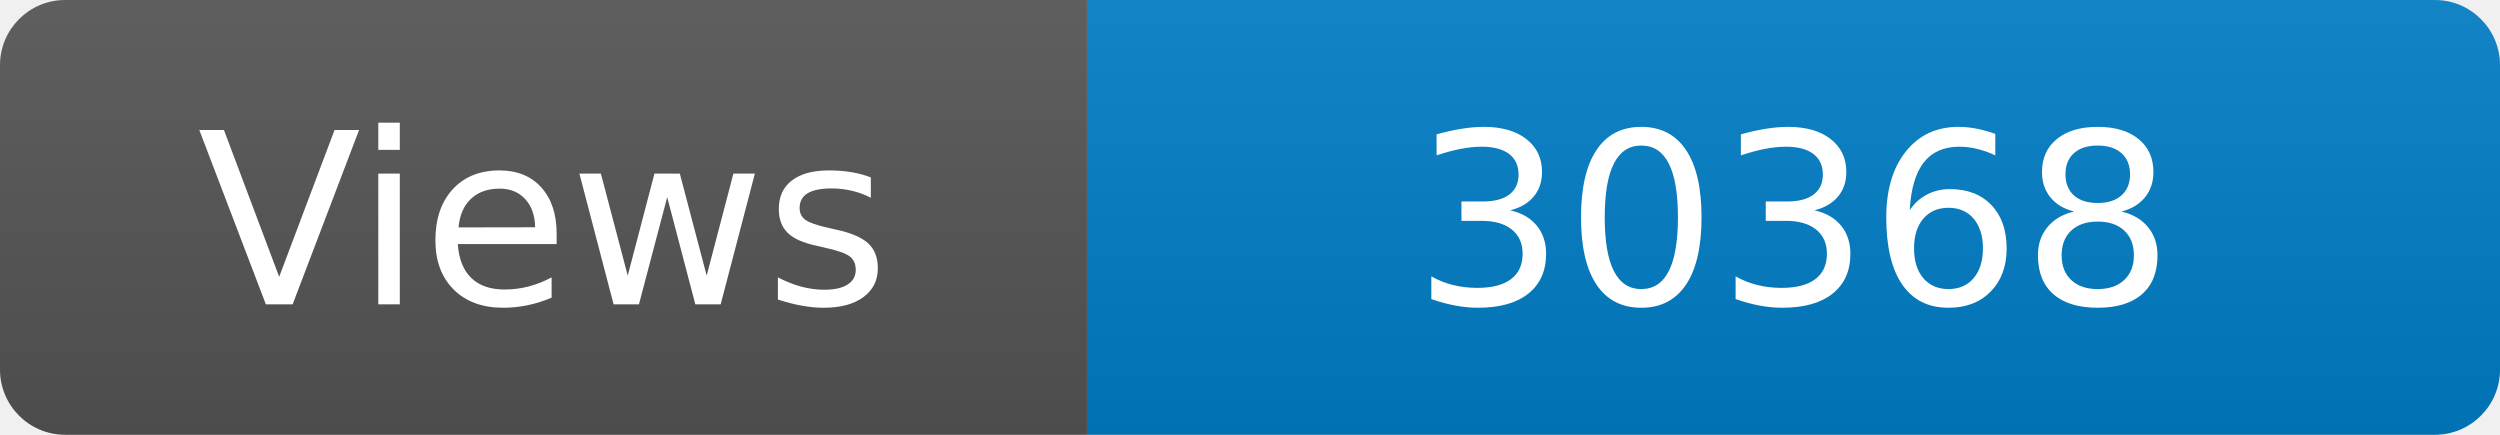
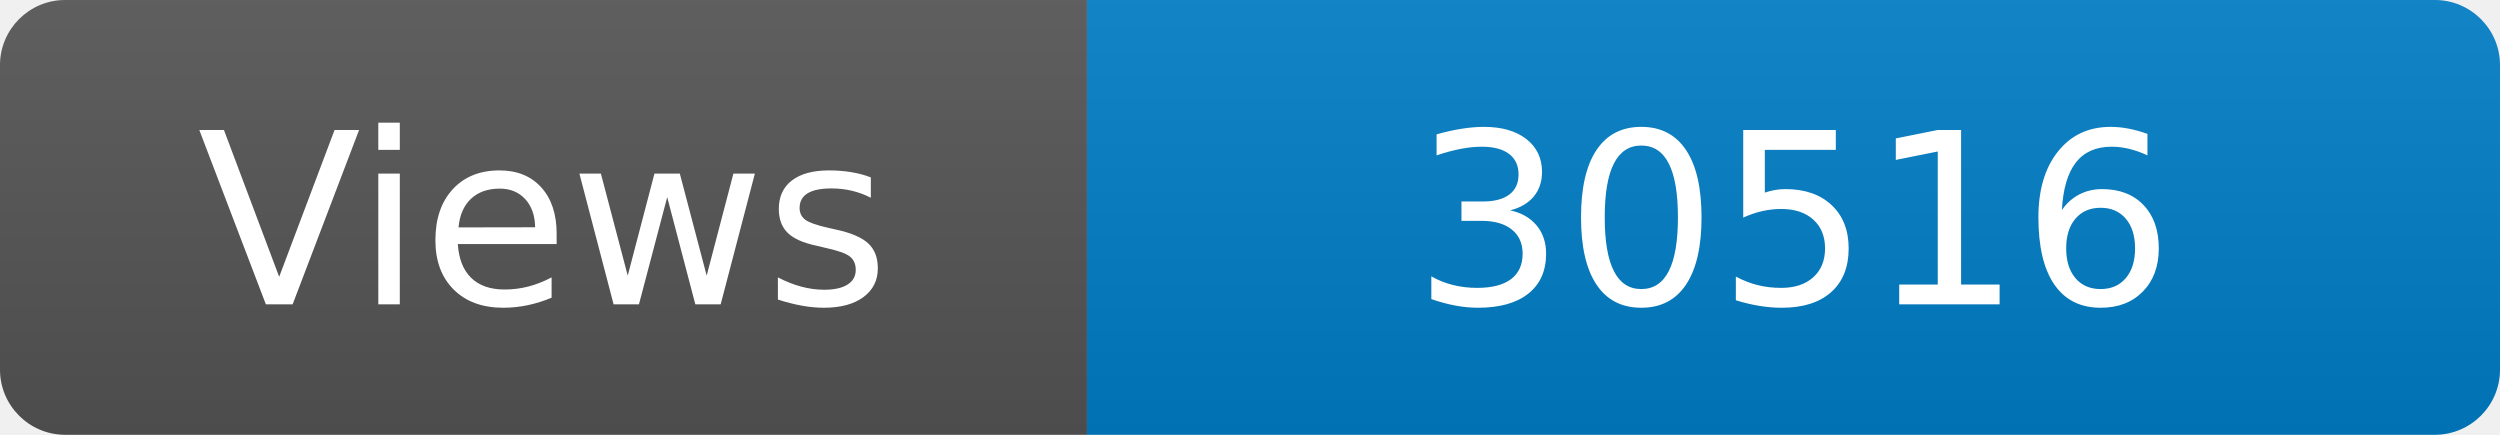
<svg xmlns="http://www.w3.org/2000/svg" width="115" height="20" role="img" aria-label="Maintained?: yes">
  <linearGradient id="s" x2="0" y2="100%">
    <stop offset="0" stop-color="#bbb" stop-opacity=".1" />
    <stop offset="1" stop-opacity=".1" />
  </linearGradient>
  <clipPath id="r">
    <rect width="115" height="20" rx="3" fill="#fff" />
  </clipPath>
  <g clip-path="url(#r)">
    <rect width="50" height="20" fill="#555" />
    <rect x="50" width="160" height="20" fill="#007ec6" />
    <rect width="115" height="20" fill="url(#s)" />
  </g>
  <g fill="#fff" text-anchor="middle" font-family="Verdana,Geneva,DejaVu Sans,sans-serif" font-size="110">
    <text x="250" y="140" transform="scale(.1)" fill="#fff">Views</text>
-     <text x="825" y="140" transform="scale(.1)" fill="#fff">30368</text>
+     <text x="825" y="140" transform="scale(.1)" fill="#fff">30516</text>
  </g>
</svg>
